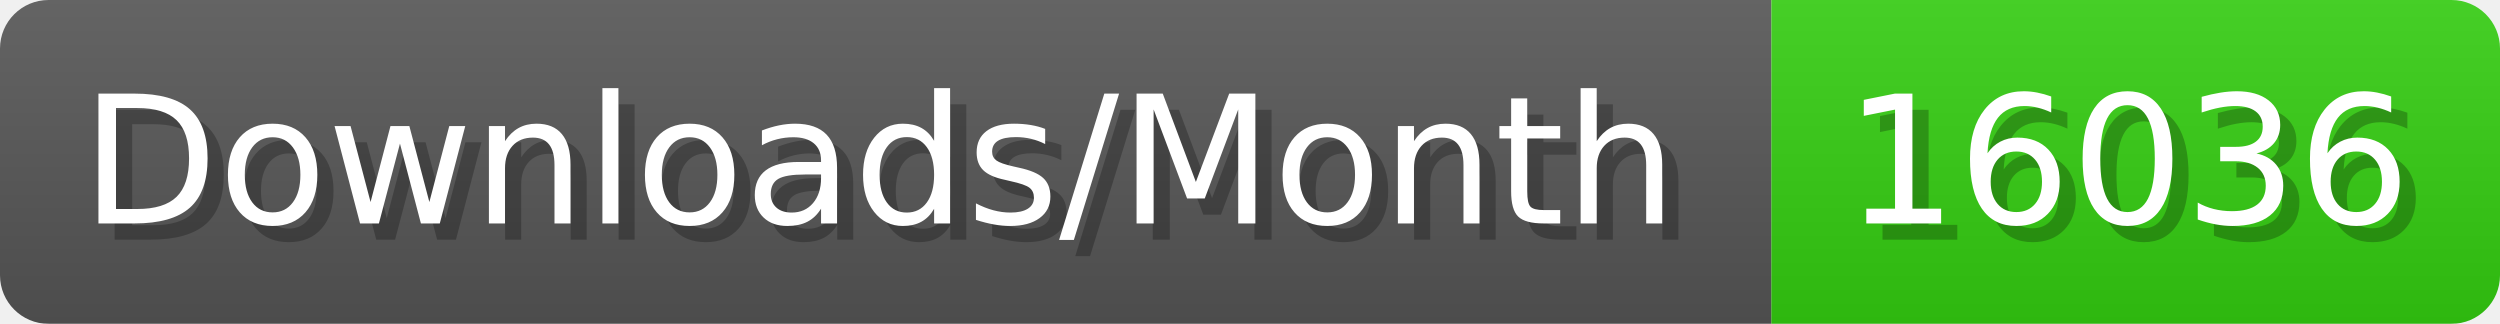
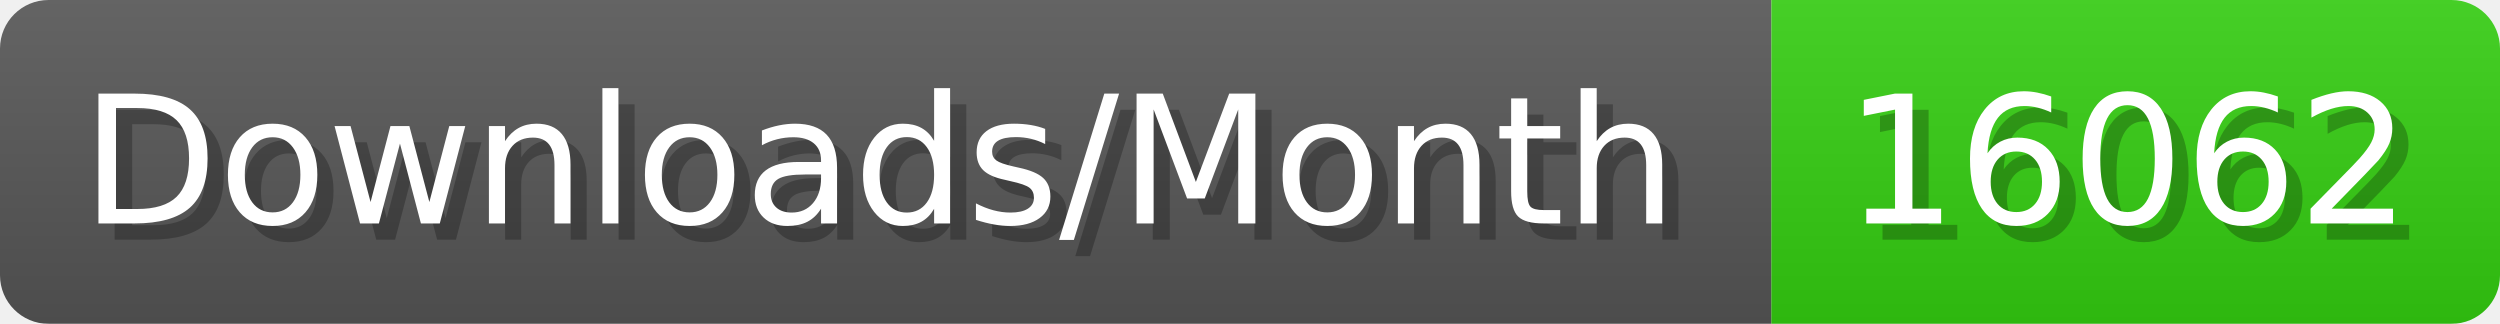
- <svg xmlns="http://www.w3.org/2000/svg" width="154.4" height="20" viewBox="0 0 1544 200" role="img" aria-label="Downloads/Month: 16036">
+ <svg xmlns="http://www.w3.org/2000/svg" width="154.4" height="20" viewBox="0 0 1544 200" role="img" aria-label="Downloads/Month: 16062">
  <linearGradient id="YlXUI" x2="0" y2="100%">
    <stop offset="0" stop-opacity=".1" stop-color="#EEE" />
    <stop offset="1" stop-opacity=".1" />
  </linearGradient>
  <mask id="JHhop">
    <rect width="1544" height="200" rx="30" fill="#FFF" />
  </mask>
  <g mask="url(#JHhop)">
    <rect width="1094" height="200" fill="#555" />
    <rect width="450" height="200" fill="#3C1" x="1094" />
    <rect width="1544" height="200" fill="url(#YlXUI)" />
  </g>
  <g aria-hidden="true" fill="#fff" text-anchor="start" font-family="Verdana,DejaVu Sans,sans-serif" font-size="110">
    <text x="60" y="148" textLength="994" fill="#000" opacity="0.25">Downloads/Month</text>
    <text x="50" y="138" textLength="994">Downloads/Month</text>
-     <text x="1149" y="148" textLength="350" fill="#000" opacity="0.25">16036</text>
-     <text x="1139" y="138" textLength="350">16036</text>
+     <text x="1149" y="148" textLength="350" fill="#000" opacity="0.25">16062</text>
+     <text x="1139" y="138" textLength="350">16062</text>
  </g>
</svg>
